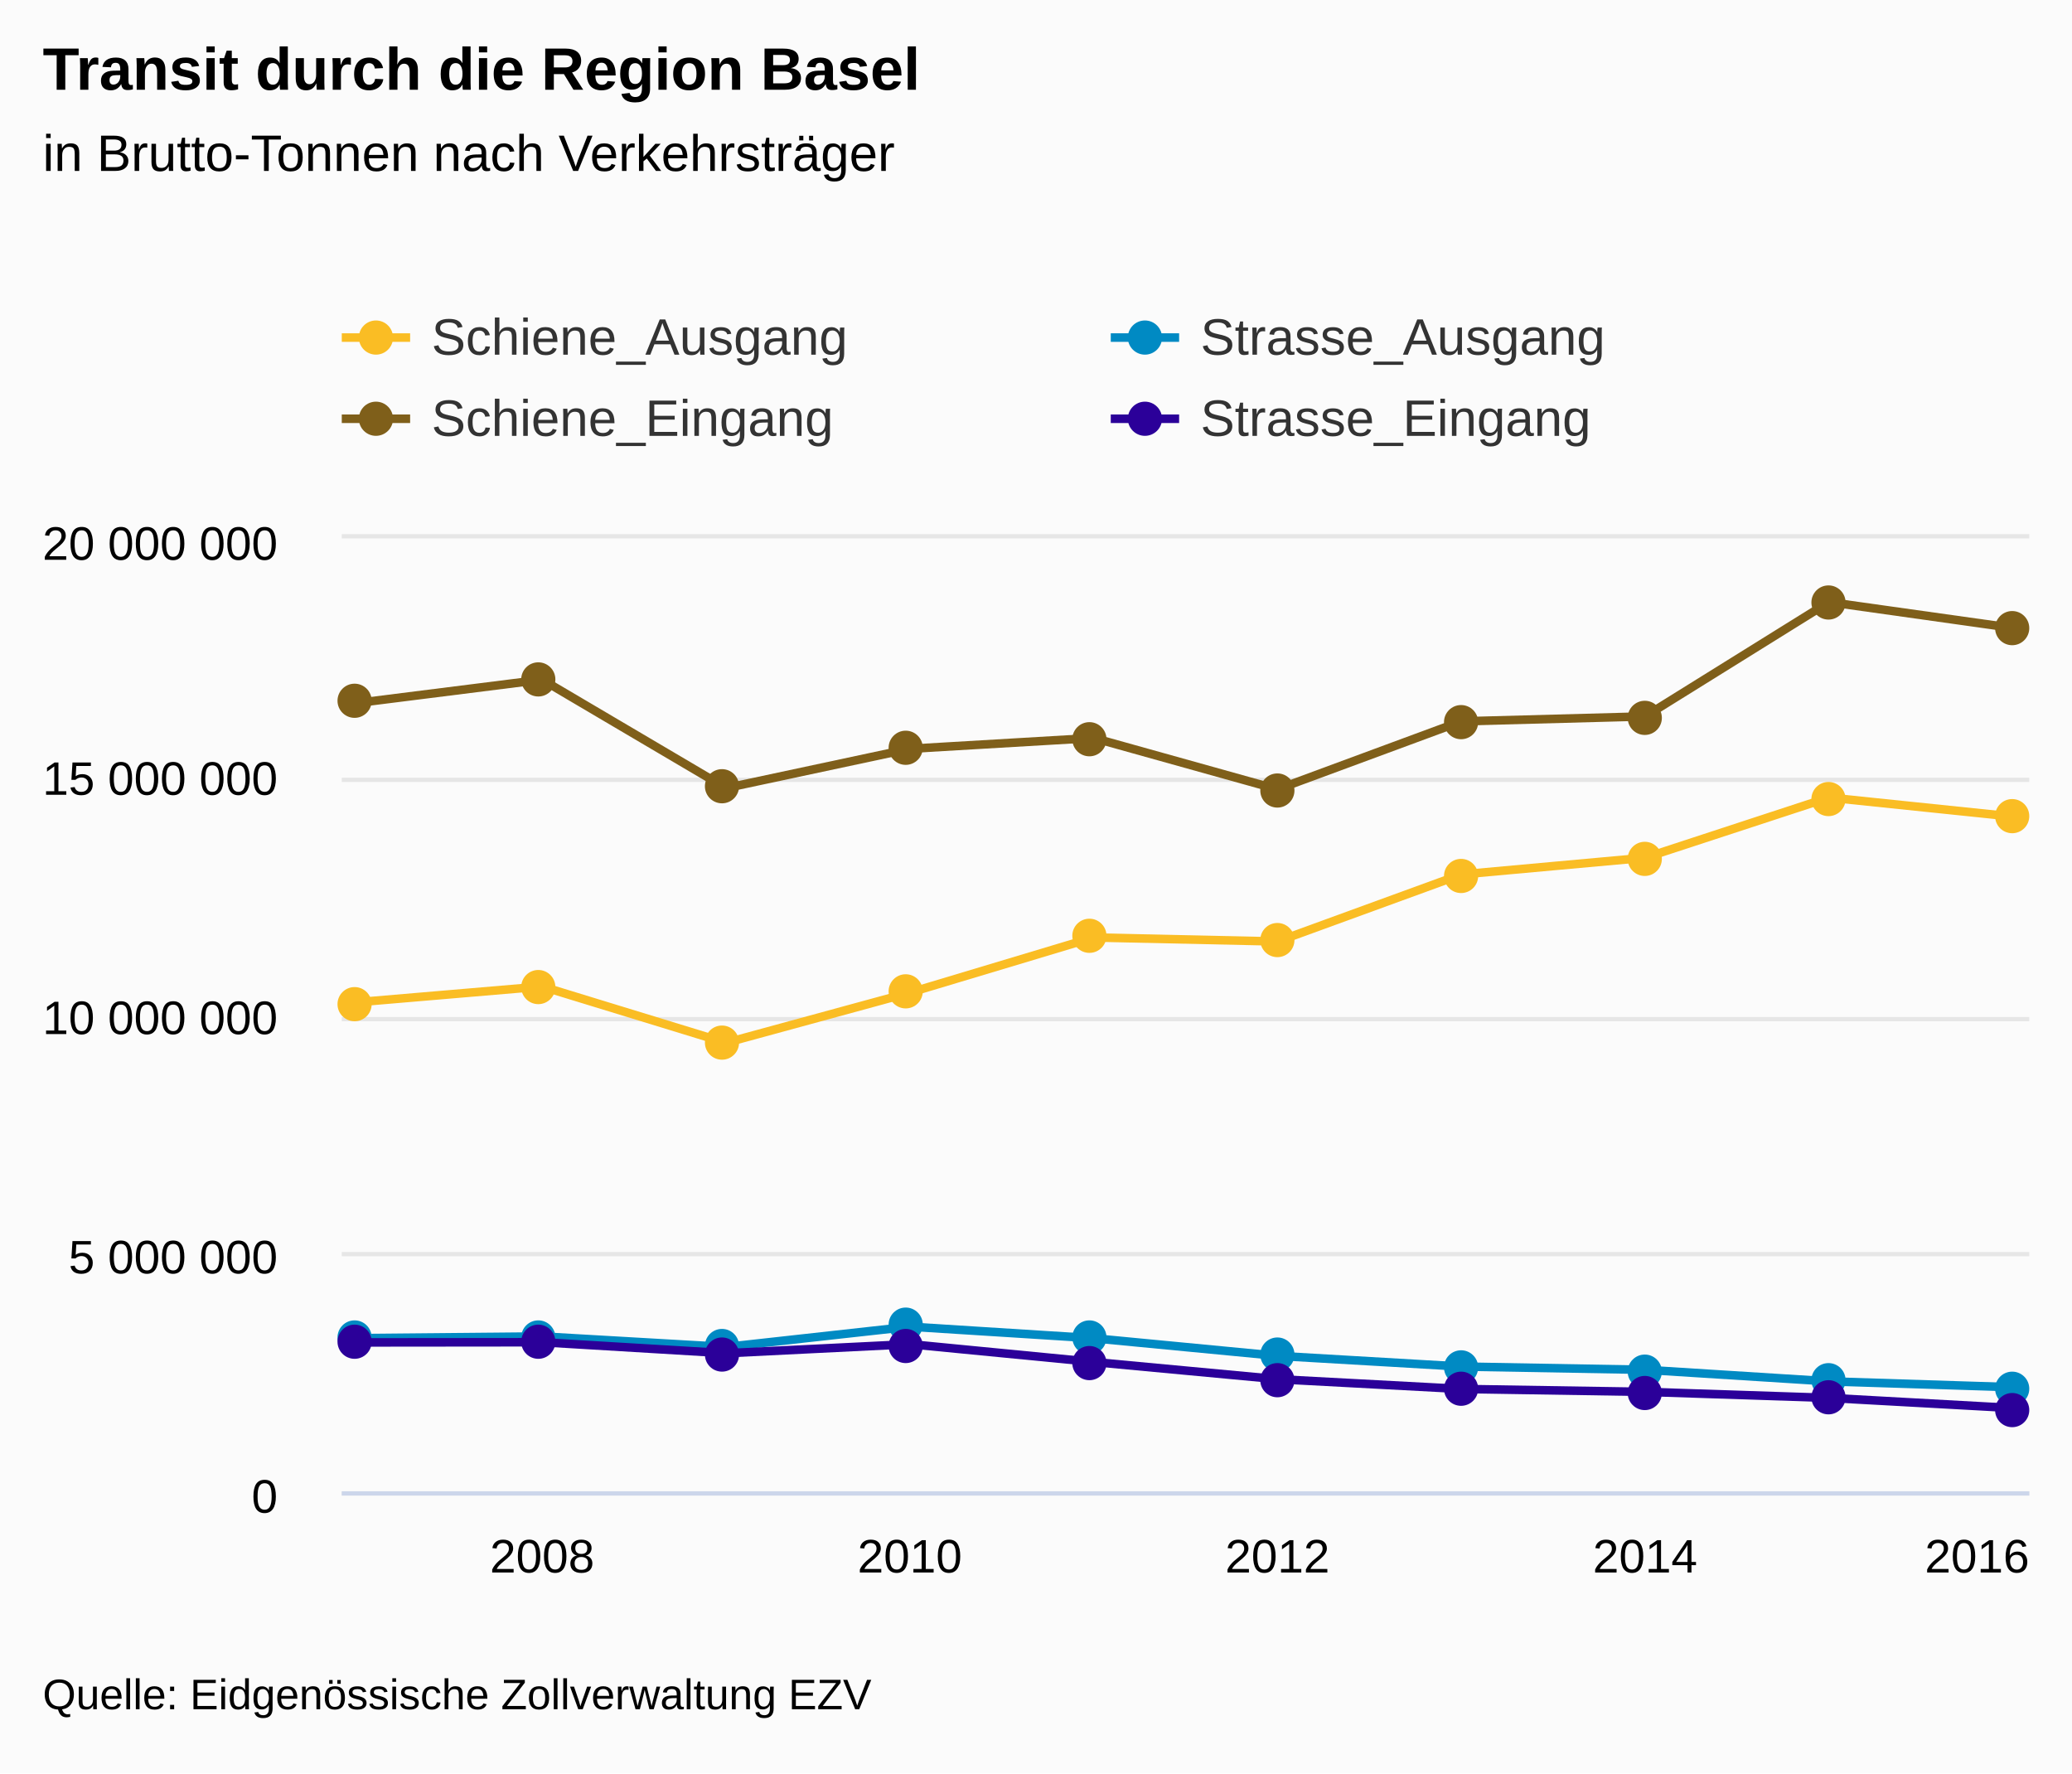
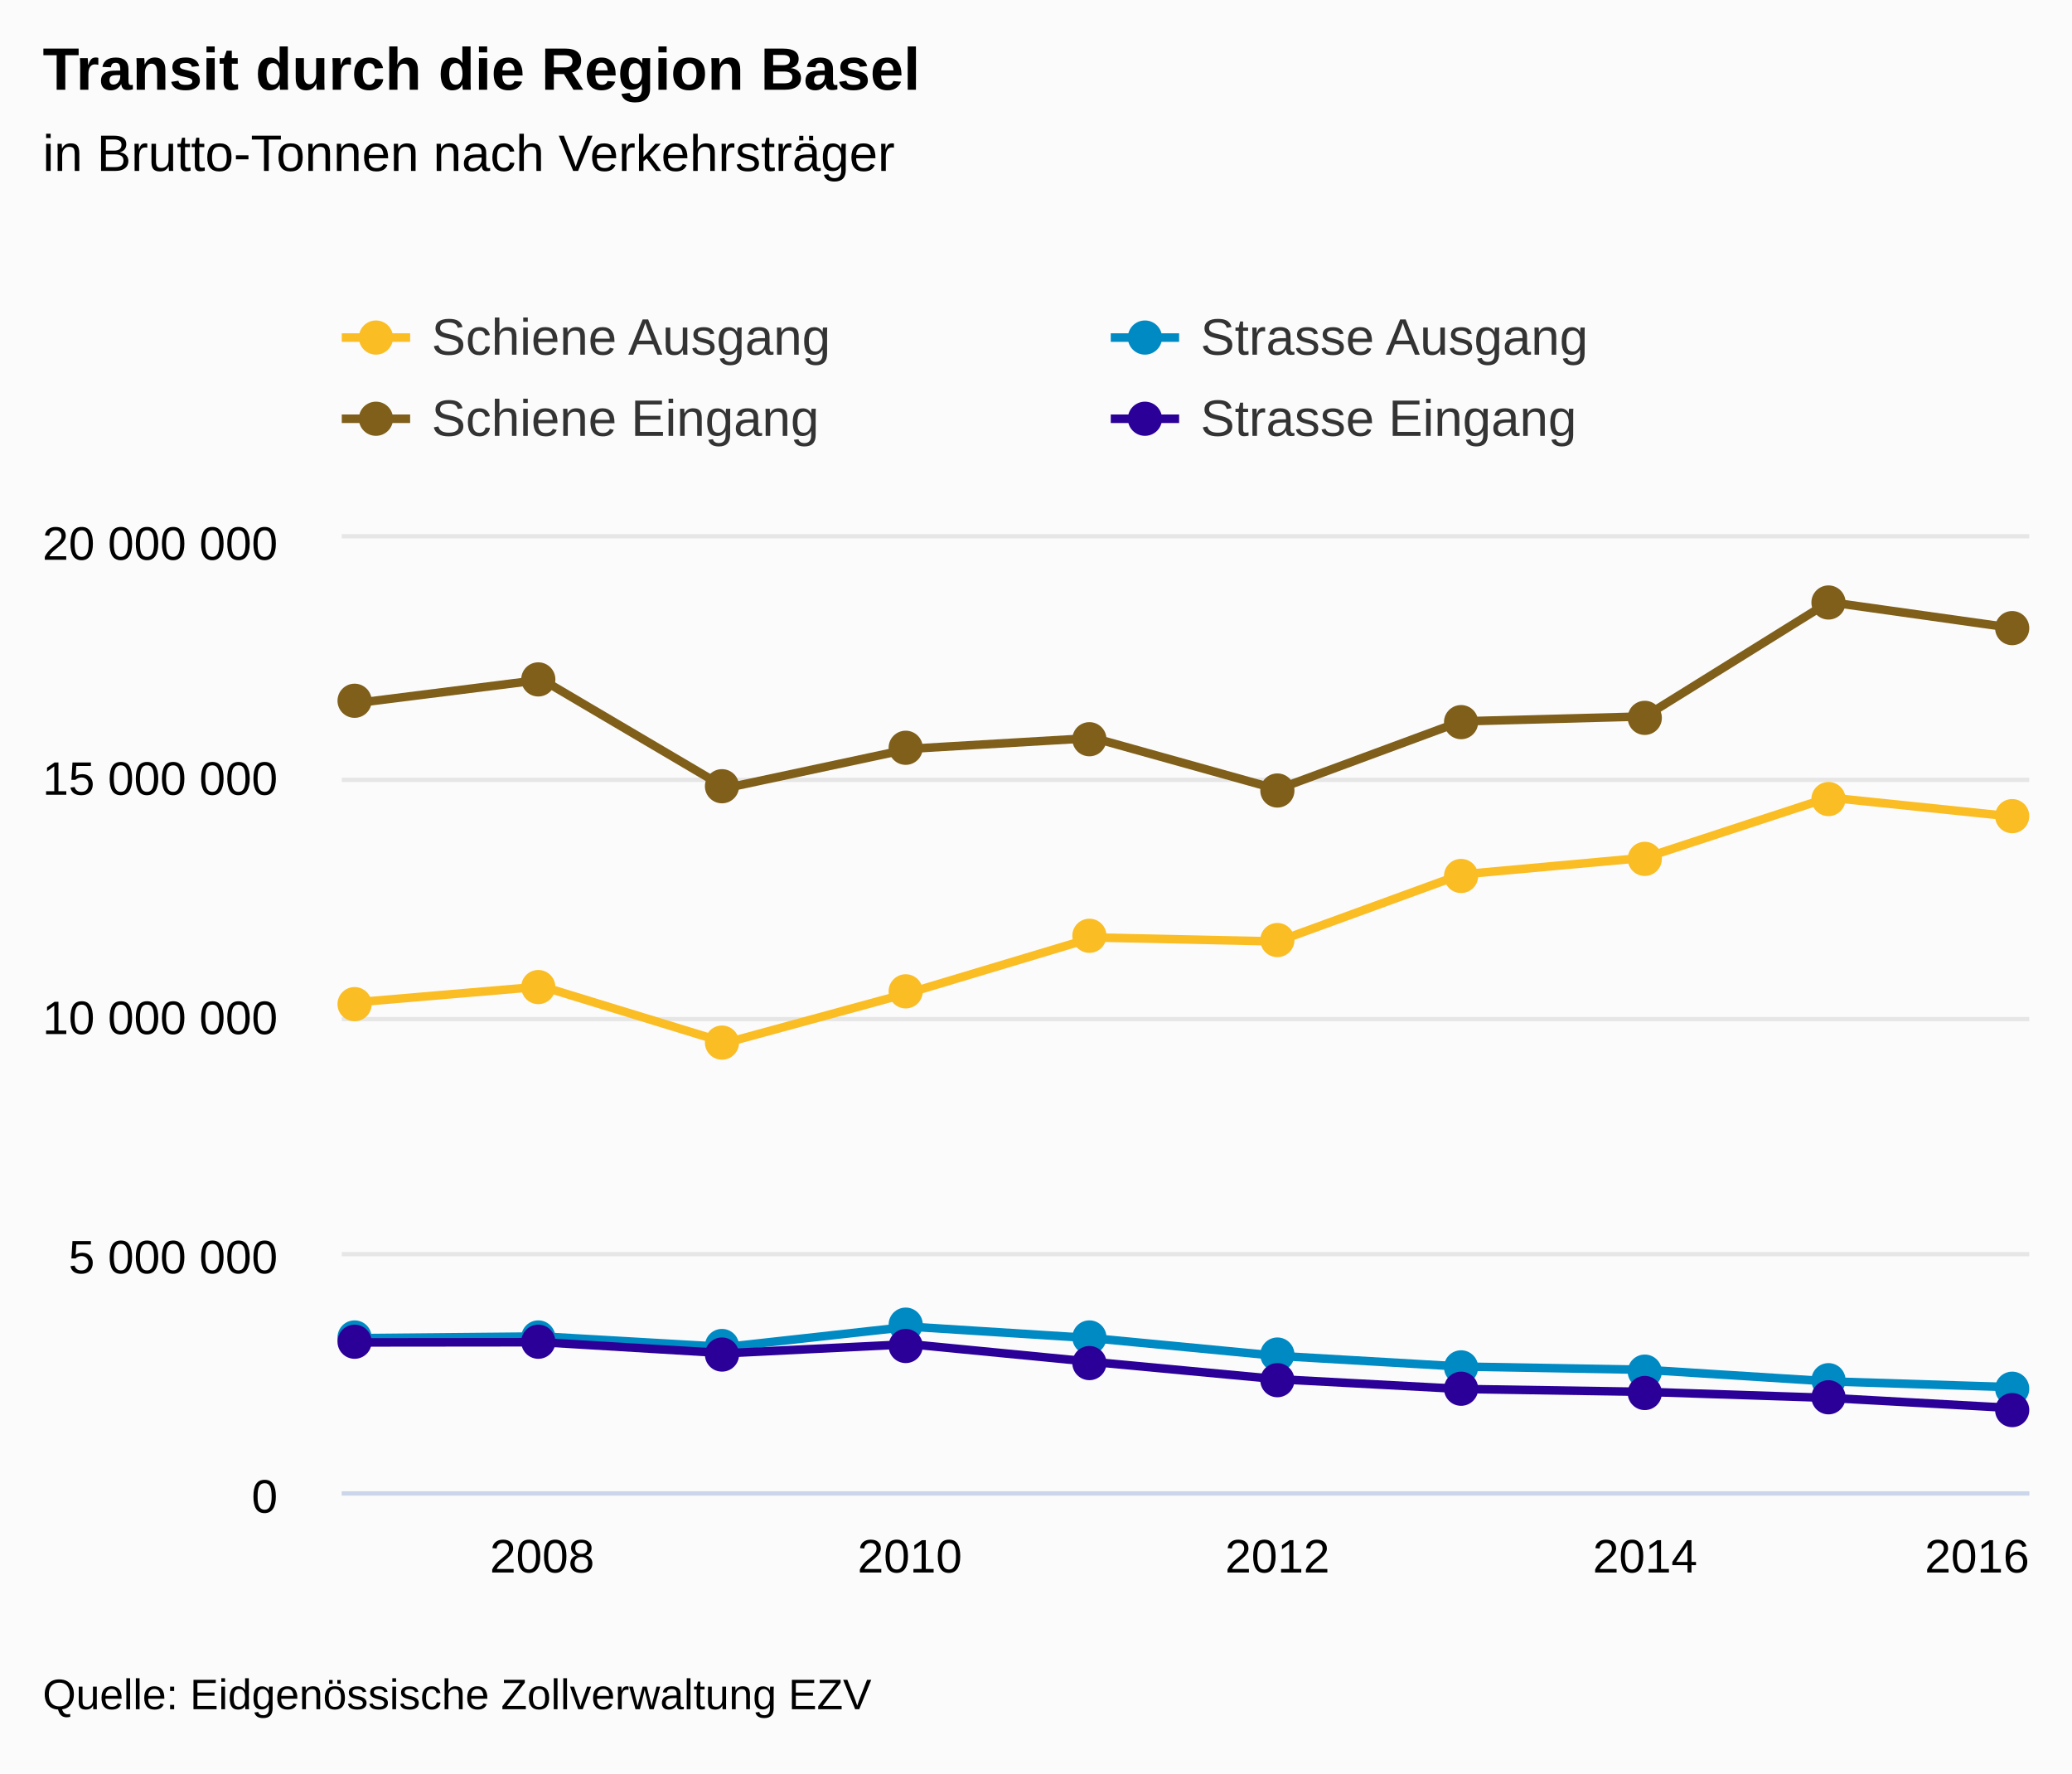
<svg xmlns="http://www.w3.org/2000/svg" version="1.1" class="highcharts-root" style="font-family:arial;font-size:12px;" viewBox="0 0 485 415">
  <defs>
    <clipPath>
      <rect x="0" y="0" width="395" height="223" fill="none" />
    </clipPath>
    <clipPath id="a">
      <rect x="0" y="0" width="395" height="223" fill="none" />
    </clipPath>
  </defs>
  <rect fill="#fbfbfb" class="highcharts-background" x="0" y="0" width="485" height="415" rx="0" ry="0" />
  <rect fill="none" class="highcharts-plot-background" x="80" y="126" width="395" height="223" />
  <g class="highcharts-pane-group" />
  <g class="highcharts-grid highcharts-xaxis-grid ">
    <path fill="none" class="highcharts-grid-line" d="M 126.5 126 L 126.5 349" opacity="1" />
    <path fill="none" class="highcharts-grid-line" d="M 212.5 126 L 212.5 349" opacity="1" />
    <path fill="none" class="highcharts-grid-line" d="M 298.5 126 L 298.5 349" opacity="1" />
    <path fill="none" class="highcharts-grid-line" d="M 384.5 126 L 384.5 349" opacity="1" />
    <path fill="none" class="highcharts-grid-line" d="M 470.5 126 L 470.5 349" opacity="1" />
  </g>
  <g class="highcharts-grid highcharts-yaxis-grid ">
    <path fill="none" stroke="#e6e6e6" stroke-width="1" class="highcharts-grid-line" d="M 80 349.5 L 475 349.5" opacity="1" />
    <path fill="none" stroke="#e6e6e6" stroke-width="1" class="highcharts-grid-line" d="M 80 293.5 L 475 293.5" opacity="1" />
    <path fill="none" stroke="#e6e6e6" stroke-width="1" class="highcharts-grid-line" d="M 80 238.5 L 475 238.5" opacity="1" />
    <path fill="none" stroke="#e6e6e6" stroke-width="1" class="highcharts-grid-line" d="M 80 182.5 L 475 182.5" opacity="1" />
    <path fill="none" stroke="#e6e6e6" stroke-width="1" class="highcharts-grid-line" d="M 80 125.5 L 475 125.5" opacity="1" />
  </g>
  <rect fill="none" class="highcharts-plot-border" x="80" y="126" width="395" height="223" />
  <g class="highcharts-axis highcharts-xaxis ">
    <path fill="none" class="highcharts-axis-line" stroke="#ccd6eb" stroke-width="1" d="M 80 349.5 L 475 349.5" />
  </g>
  <g class="highcharts-axis highcharts-yaxis ">
    <path fill="none" class="highcharts-axis-line" d="M 80 126 L 80 349" />
  </g>
  <g class="highcharts-series-group">
    <g class="highcharts-series highcharts-series-0 highcharts-line-series highcharts-color-undefined " transform="translate(80,126) scale(1 1)" clip-path="url(#a)">
      <path fill="none" d="M 3.873 108.524 L 46.901 104.86 L 89.929 118.044 L 132.958 106.307 L 175.986 93.392 L 219.014 94.328 L 262.042 78.643 L 305.071 74.734 L 348.099 60.641 L 391.127 65.099" class="highcharts-graph" stroke="#FABD24" stroke-width="2" stroke-linejoin="round" stroke-linecap="round" />
    </g>
    <g class="highcharts-markers highcharts-series-0 highcharts-line-series highcharts-color-undefined " transform="translate(80,126) scale(1 1)" clip-path="none">
      <path fill="#FABD24" d="M 7 109 A 4 4 0 1 1 7 108.996 Z" class="highcharts-point" />
      <path fill="#FABD24" d="M 50 105 A 4 4 0 1 1 50 104.996 Z" class="highcharts-point" />
      <path fill="#FABD24" d="M 93 118 A 4 4 0 1 1 93 117.996 Z" class="highcharts-point" />
      <path fill="#FABD24" d="M 136 106 A 4 4 0 1 1 136 105.996 Z" class="highcharts-point" />
      <path fill="#FABD24" d="M 179 93 A 4 4 0 1 1 179 92.996 Z" class="highcharts-point" />
      <path fill="#FABD24" d="M 223 94 A 4 4 0 1 1 223 93.996 Z" class="highcharts-point" />
      <path fill="#FABD24" d="M 266 79 A 4 4 0 1 1 266 78.996 Z" class="highcharts-point" />
      <path fill="#FABD24" d="M 309 75 A 4 4 0 1 1 309 74.996 Z" class="highcharts-point" />
      <path fill="#FABD24" d="M 352 61 A 4 4 0 1 1 352 60.996 Z" class="highcharts-point" />
      <path fill="#FABD24" d="M 395 65 A 4 4 0 1 1 395 64.996 Z" class="highcharts-point" />
    </g>
    <g class="highcharts-series highcharts-series-1 highcharts-line-series highcharts-color-undefined " transform="translate(80,126) scale(1 1)" clip-path="url(#a)">
      <path fill="none" d="M 3.873 38.477 L 46.901 33.057 L 89.929 58.426 L 132.958 49.234 L 175.986 46.703 L 219.014 58.714 L 262.042 42.814 L 305.071 41.662 L 348.099 14.893 L 391.127 20.95" class="highcharts-graph" stroke="#7F5F1A" stroke-width="2" stroke-linejoin="round" stroke-linecap="round" />
    </g>
    <g class="highcharts-markers highcharts-series-1 highcharts-line-series highcharts-color-undefined " transform="translate(80,126) scale(1 1)" clip-path="none">
      <path fill="#7F5F1A" d="M 7 38 A 4 4 0 1 1 7 37.996 Z" class="highcharts-point" />
      <path fill="#7F5F1A" d="M 50 33 A 4 4 0 1 1 50 32.996 Z" class="highcharts-point" />
      <path fill="#7F5F1A" d="M 93 58 A 4 4 0 1 1 93 57.996 Z" class="highcharts-point" />
      <path fill="#7F5F1A" d="M 136 49 A 4 4 0 1 1 136 48.996 Z" class="highcharts-point" />
      <path fill="#7F5F1A" d="M 179 47 A 4 4 0 1 1 179 46.996 Z" class="highcharts-point" />
      <path fill="#7F5F1A" d="M 223 59 A 4 4 0 1 1 223 58.996 Z" class="highcharts-point" />
      <path fill="#7F5F1A" d="M 266 43 A 4 4 0 1 1 266 42.996 Z" class="highcharts-point" />
      <path fill="#7F5F1A" d="M 309 42 A 4 4 0 1 1 309 41.996 Z" class="highcharts-point" />
      <path fill="#7F5F1A" d="M 352 15 A 4 4 0 1 1 352 14.996 Z" class="highcharts-point" />
      <path fill="#7F5F1A" d="M 395 21 A 4 4 0 1 1 395 20.996 Z" class="highcharts-point" />
    </g>
    <g class="highcharts-series highcharts-series-2 highcharts-line-series highcharts-color-undefined " transform="translate(80,126) scale(1 1)" clip-path="url(#a)">
      <path fill="none" d="M 3.873 187.154 L 46.901 186.756 L 89.929 189.233 L 132.958 184.472 L 175.986 187.187 L 219.014 191.306 L 262.042 193.81 L 305.071 194.563 L 348.099 197.272 L 391.127 198.638" class="highcharts-graph" stroke="#008AC3" stroke-width="2" stroke-linejoin="round" stroke-linecap="round" />
    </g>
    <g class="highcharts-markers highcharts-series-2 highcharts-line-series highcharts-color-undefined " transform="translate(80,126) scale(1 1)" clip-path="none">
      <path fill="#008AC3" d="M 7 187 A 4 4 0 1 1 7 186.996 Z" class="highcharts-point" />
      <path fill="#008AC3" d="M 50 187 A 4 4 0 1 1 50 186.996 Z" class="highcharts-point" />
      <path fill="#008AC3" d="M 93 189 A 4 4 0 1 1 93 188.996 Z" class="highcharts-point" />
      <path fill="#008AC3" d="M 136 184 A 4 4 0 1 1 136 183.996 Z" class="highcharts-point" />
      <path fill="#008AC3" d="M 179 187 A 4 4 0 1 1 179 186.996 Z" class="highcharts-point" />
      <path fill="#008AC3" d="M 223 191 A 4 4 0 1 1 223 190.996 Z" class="highcharts-point" />
      <path fill="#008AC3" d="M 266 194 A 4 4 0 1 1 266 193.996 Z" class="highcharts-point" />
      <path fill="#008AC3" d="M 309 195 A 4 4 0 1 1 309 194.996 Z" class="highcharts-point" />
      <path fill="#008AC3" d="M 352 197 A 4 4 0 1 1 352 196.996 Z" class="highcharts-point" />
      <path fill="#008AC3" d="M 395 199 A 4 4 0 1 1 395 198.996 Z" class="highcharts-point" />
    </g>
    <g class="highcharts-series highcharts-series-3 highcharts-line-series highcharts-color-undefined " transform="translate(80,126) scale(1 1)" clip-path="url(#a)">
      <path fill="none" d="M 3.873 188.16 L 46.901 188.117 L 89.929 190.694 L 132.958 188.57 L 175.986 192.745 L 219.014 196.762 L 262.042 199.052 L 305.071 199.729 L 348.099 201.143 L 391.127 203.516" class="highcharts-graph" stroke="#2B0099" stroke-width="2" stroke-linejoin="round" stroke-linecap="round" />
    </g>
    <g class="highcharts-markers highcharts-series-3 highcharts-line-series highcharts-color-undefined " transform="translate(80,126) scale(1 1)" clip-path="none">
      <path fill="#2B0099" d="M 7 188 A 4 4 0 1 1 7 187.996 Z" class="highcharts-point" />
      <path fill="#2B0099" d="M 50 188 A 4 4 0 1 1 50 187.996 Z" class="highcharts-point" />
      <path fill="#2B0099" d="M 93 191 A 4 4 0 1 1 93 190.996 Z" class="highcharts-point" />
      <path fill="#2B0099" d="M 136 189 A 4 4 0 1 1 136 188.996 Z" class="highcharts-point" />
      <path fill="#2B0099" d="M 179 193 A 4 4 0 1 1 179 192.996 Z" class="highcharts-point" />
      <path fill="#2B0099" d="M 223 197 A 4 4 0 1 1 223 196.996 Z" class="highcharts-point" />
      <path fill="#2B0099" d="M 266 199 A 4 4 0 1 1 266 198.996 Z" class="highcharts-point" />
      <path fill="#2B0099" d="M 309 200 A 4 4 0 1 1 309 199.996 Z" class="highcharts-point" />
      <path fill="#2B0099" d="M 352 201 A 4 4 0 1 1 352 200.996 Z" class="highcharts-point" />
      <path fill="#2B0099" d="M 395 204 A 4 4 0 1 1 395 203.996 Z" class="highcharts-point" />
    </g>
  </g>
  <text x="10" text-anchor="start" class="highcharts-title" style="color:#000000;font-size:14px;font-weight:bold;fill:#000000;" y="21">
    <tspan>Transit durch die Region Basel</tspan>
  </text>
  <text x="10" text-anchor="start" class="highcharts-subtitle" style="color:#000000;font-size:12px;font-weight:normal;font-family:arial;fill:#000000;" y="40">
    <tspan>in Brutto-Tonnen nach Verkehrsträger</tspan>
  </text>
  <g class="highcharts-legend" transform="translate(72,65)">
    <rect fill="none" class="highcharts-legend-box" rx="0" ry="0" x="0" y="0" width="356" height="49" visibility="visible" />
    <g>
      <g>
        <g class="highcharts-legend-item highcharts-line-series highcharts-color-undefined highcharts-series-0" transform="translate(8,3)">
          <path fill="none" d="M 0 11 L 16 11" class="highcharts-graph" stroke="#FABD24" stroke-width="2" />
          <path fill="#FABD24" d="M 12 11 A 4 4 0 1 1 12 10.996 Z" class="highcharts-point" />
          <text x="21" style="color:#333333;font-size:12px;font-weight:normal;cursor:pointer;fill:#333333;" text-anchor="start" y="15">
-             <tspan>Schiene_Ausgang</tspan>
+             <tspan>Schiene Ausgang</tspan>
          </text>
        </g>
        <g class="highcharts-legend-item highcharts-line-series highcharts-color-undefined highcharts-series-2" transform="translate(188,3)">
          <path fill="none" d="M 0 11 L 16 11" class="highcharts-graph" stroke="#008AC3" stroke-width="2" />
          <path fill="#008AC3" d="M 12 11 A 4 4 0 1 1 12 10.996 Z" class="highcharts-point" />
          <text x="21" y="15" style="color:#333333;font-size:12px;font-weight:normal;cursor:pointer;fill:#333333;" text-anchor="start">
-             <tspan>Strasse_Ausgang</tspan>
+             <tspan>Strasse Ausgang</tspan>
          </text>
        </g>
        <g class="highcharts-legend-item highcharts-line-series highcharts-color-undefined highcharts-series-1" transform="translate(8,22)">
          <path fill="none" d="M 0 11 L 16 11" class="highcharts-graph" stroke="#7F5F1A" stroke-width="2" />
          <path fill="#7F5F1A" d="M 12 11 A 4 4 0 1 1 12 10.996 Z" class="highcharts-point" />
          <text x="21" y="15" style="color:#333333;font-size:12px;font-weight:normal;cursor:pointer;fill:#333333;" text-anchor="start">
-             <tspan>Schiene_Eingang</tspan>
+             <tspan>Schiene Eingang</tspan>
          </text>
        </g>
        <g class="highcharts-legend-item highcharts-line-series highcharts-color-undefined highcharts-series-3" transform="translate(188,22)">
          <path fill="none" d="M 0 11 L 16 11" class="highcharts-graph" stroke="#2B0099" stroke-width="2" />
          <path fill="#2B0099" d="M 12 11 A 4 4 0 1 1 12 10.996 Z" class="highcharts-point" />
          <text x="21" y="15" style="color:#333333;font-size:12px;font-weight:normal;cursor:pointer;fill:#333333;" text-anchor="start">
-             <tspan>Strasse_Eingang</tspan>
+             <tspan>Strasse Eingang</tspan>
          </text>
        </g>
      </g>
    </g>
  </g>
  <g class="highcharts-axis-labels highcharts-xaxis-labels ">
    <text x="126.901" style="color:#000000;cursor:default;font-size:11px;fill:#000000;" text-anchor="middle" transform="translate(0,0)" y="368" opacity="1">
      <tspan>2008</tspan>
    </text>
    <text x="212.958" style="color:#000000;cursor:default;font-size:11px;fill:#000000;" text-anchor="middle" transform="translate(0,0)" y="368" opacity="1">
      <tspan>2010</tspan>
    </text>
    <text x="299.014" style="color:#000000;cursor:default;font-size:11px;fill:#000000;" text-anchor="middle" transform="translate(0,0)" y="368" opacity="1">
      <tspan>2012</tspan>
    </text>
    <text x="385.071" style="color:#000000;cursor:default;font-size:11px;fill:#000000;" text-anchor="middle" transform="translate(0,0)" y="368" opacity="1">
      <tspan>2014</tspan>
    </text>
    <text x="462.781" style="color:#000000;cursor:default;font-size:11px;fill:#000000;" text-anchor="middle" transform="translate(0,0)" y="368" opacity="1">
      <tspan>2016</tspan>
    </text>
  </g>
  <g class="highcharts-axis-labels highcharts-yaxis-labels ">
    <text x="65" style="color:#000000;cursor:default;font-size:11px;fill:#000000;" text-anchor="end" transform="translate(0,0)" y="354" opacity="1">
      <tspan>0</tspan>
    </text>
    <text x="65" style="color:#000000;cursor:default;font-size:11px;fill:#000000;" text-anchor="end" transform="translate(0,0)" y="298" opacity="1">
      <tspan>5 000 000</tspan>
    </text>
    <text x="65" style="color:#000000;cursor:default;font-size:11px;fill:#000000;" text-anchor="end" transform="translate(0,0)" y="242" opacity="1">
      <tspan>10 000 000</tspan>
    </text>
    <text x="65" style="color:#000000;cursor:default;font-size:11px;fill:#000000;" text-anchor="end" transform="translate(0,0)" y="186" opacity="1">
      <tspan>15 000 000</tspan>
    </text>
    <text x="65" style="color:#000000;cursor:default;font-size:11px;fill:#000000;" text-anchor="end" transform="translate(0,0)" y="131" opacity="1">
      <tspan>20 000 000</tspan>
    </text>
  </g>
  <text x="10" class="highcharts-credits" text-anchor="start" style="cursor:default;color:#000000;font-size:10px;fill:#000000;" y="400">
    <tspan>Quelle: Eidgenössische Zollverwaltung EZV</tspan>
  </text>
</svg>
